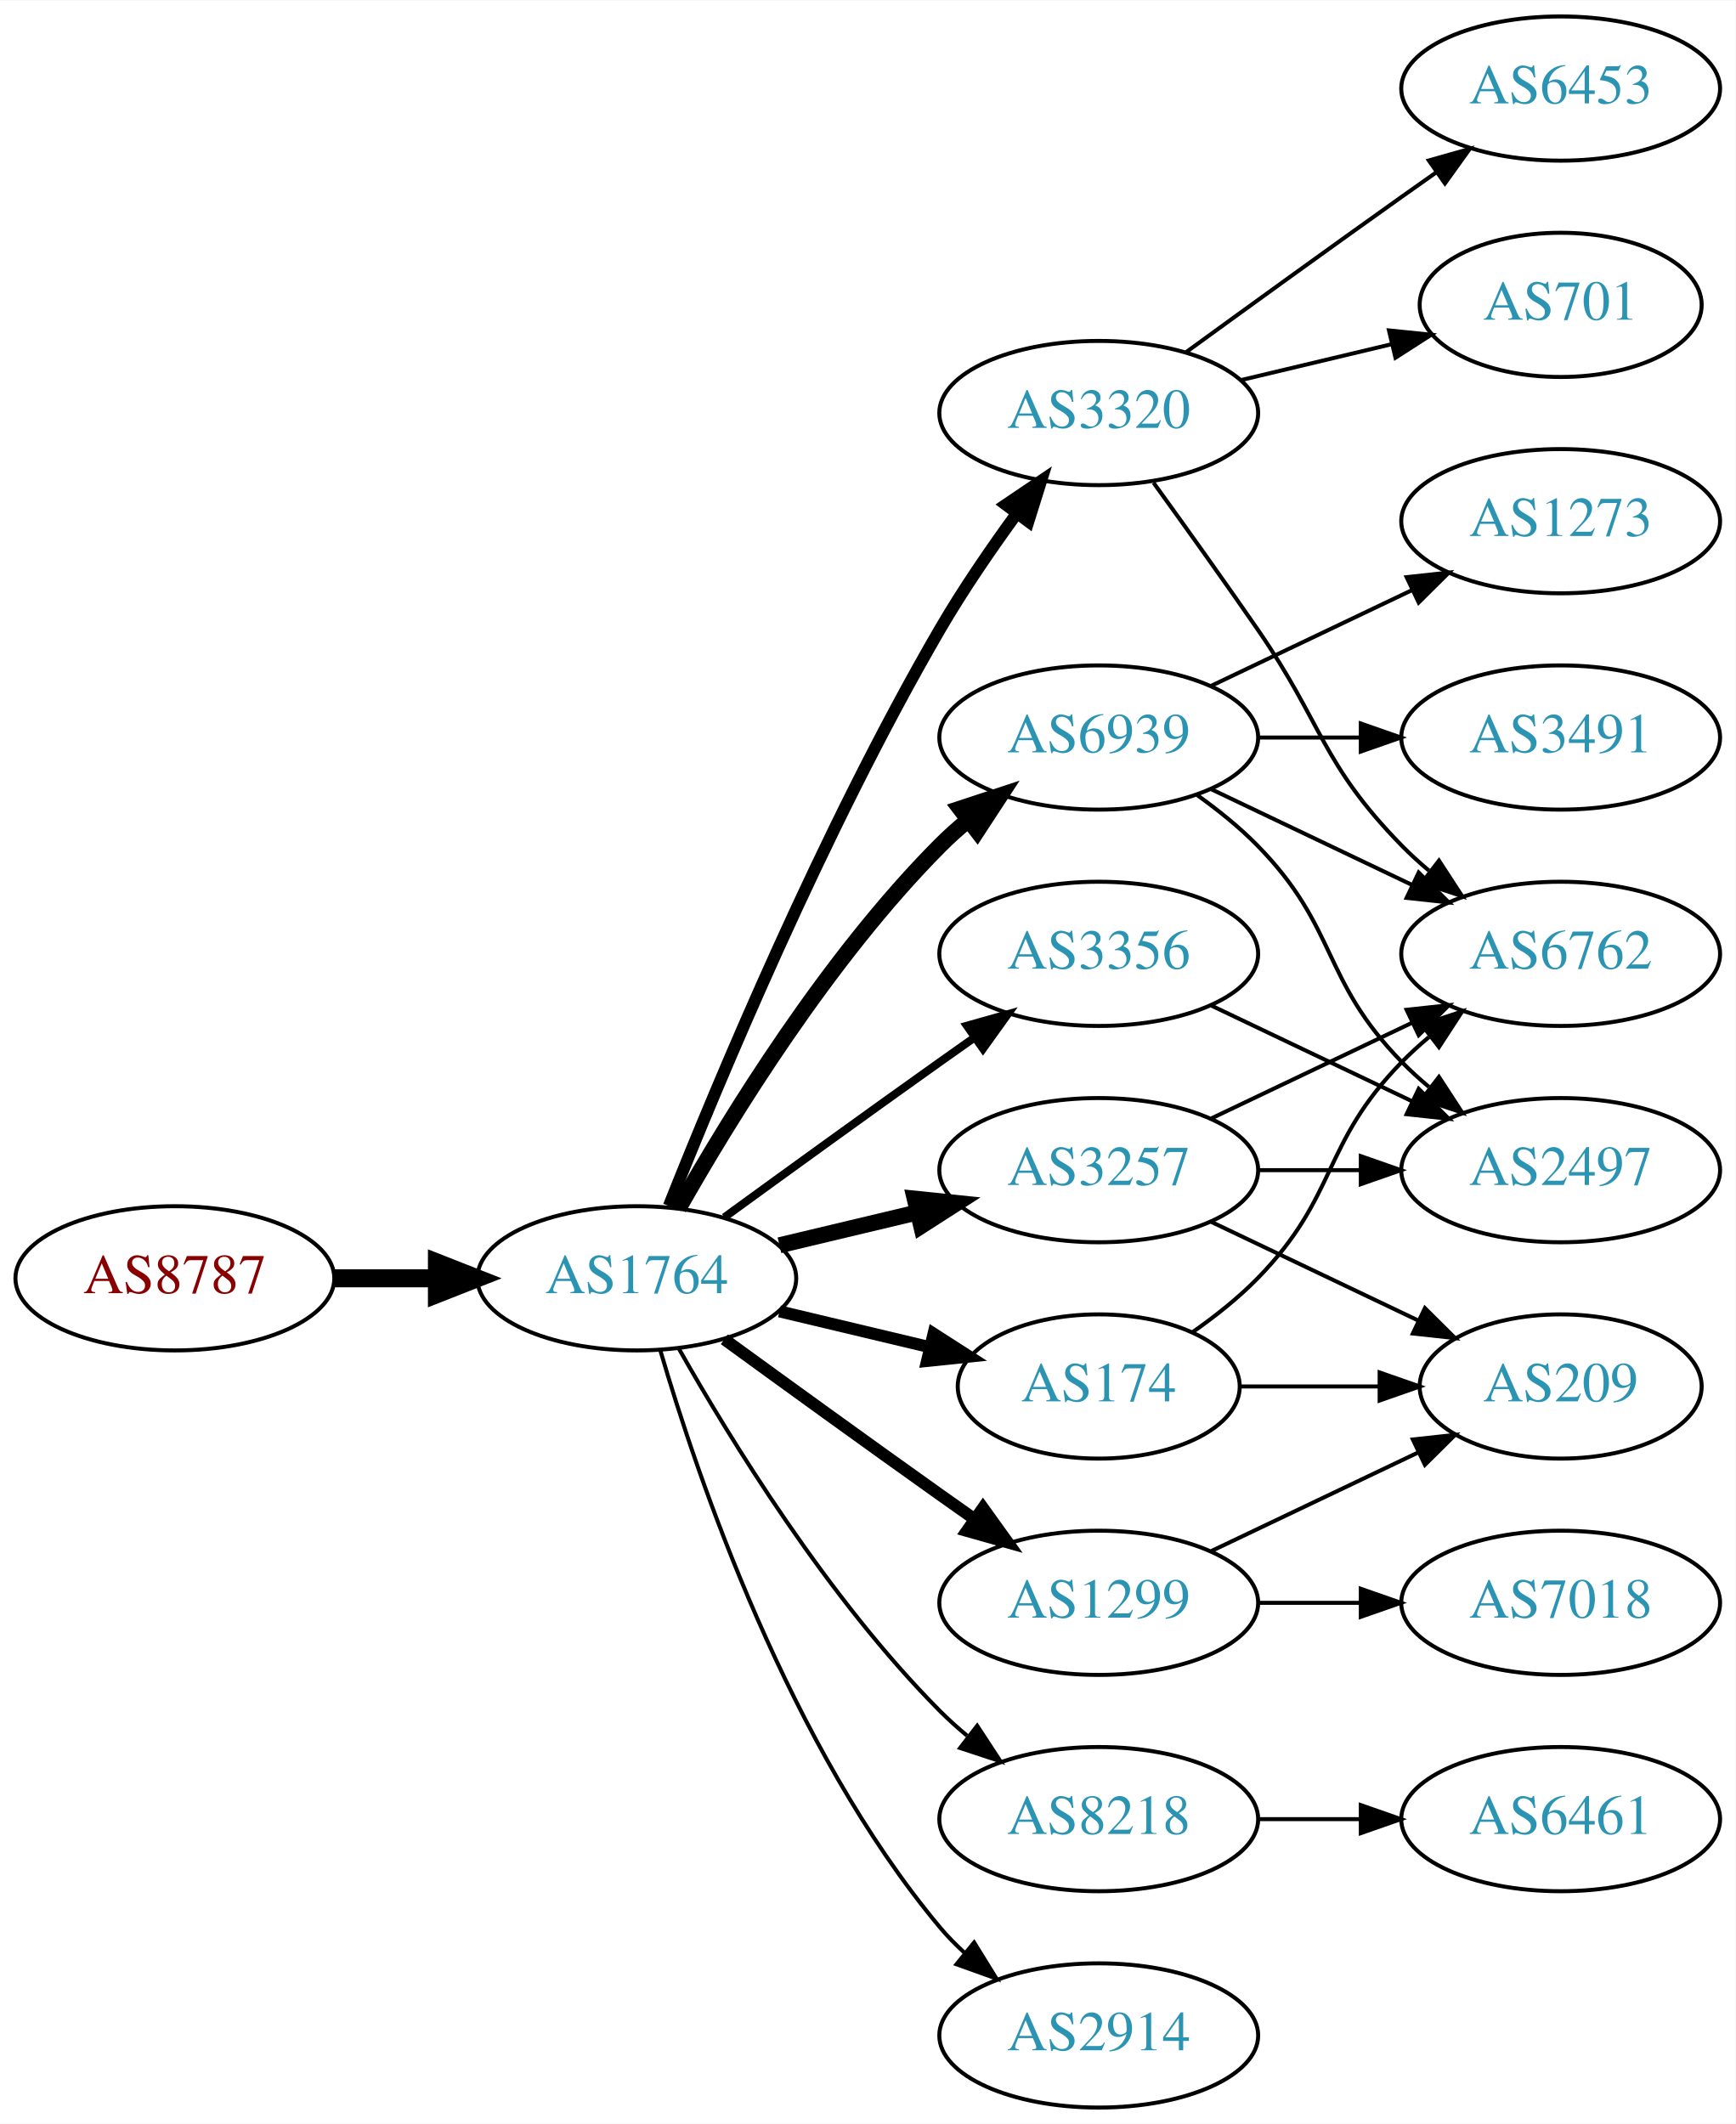
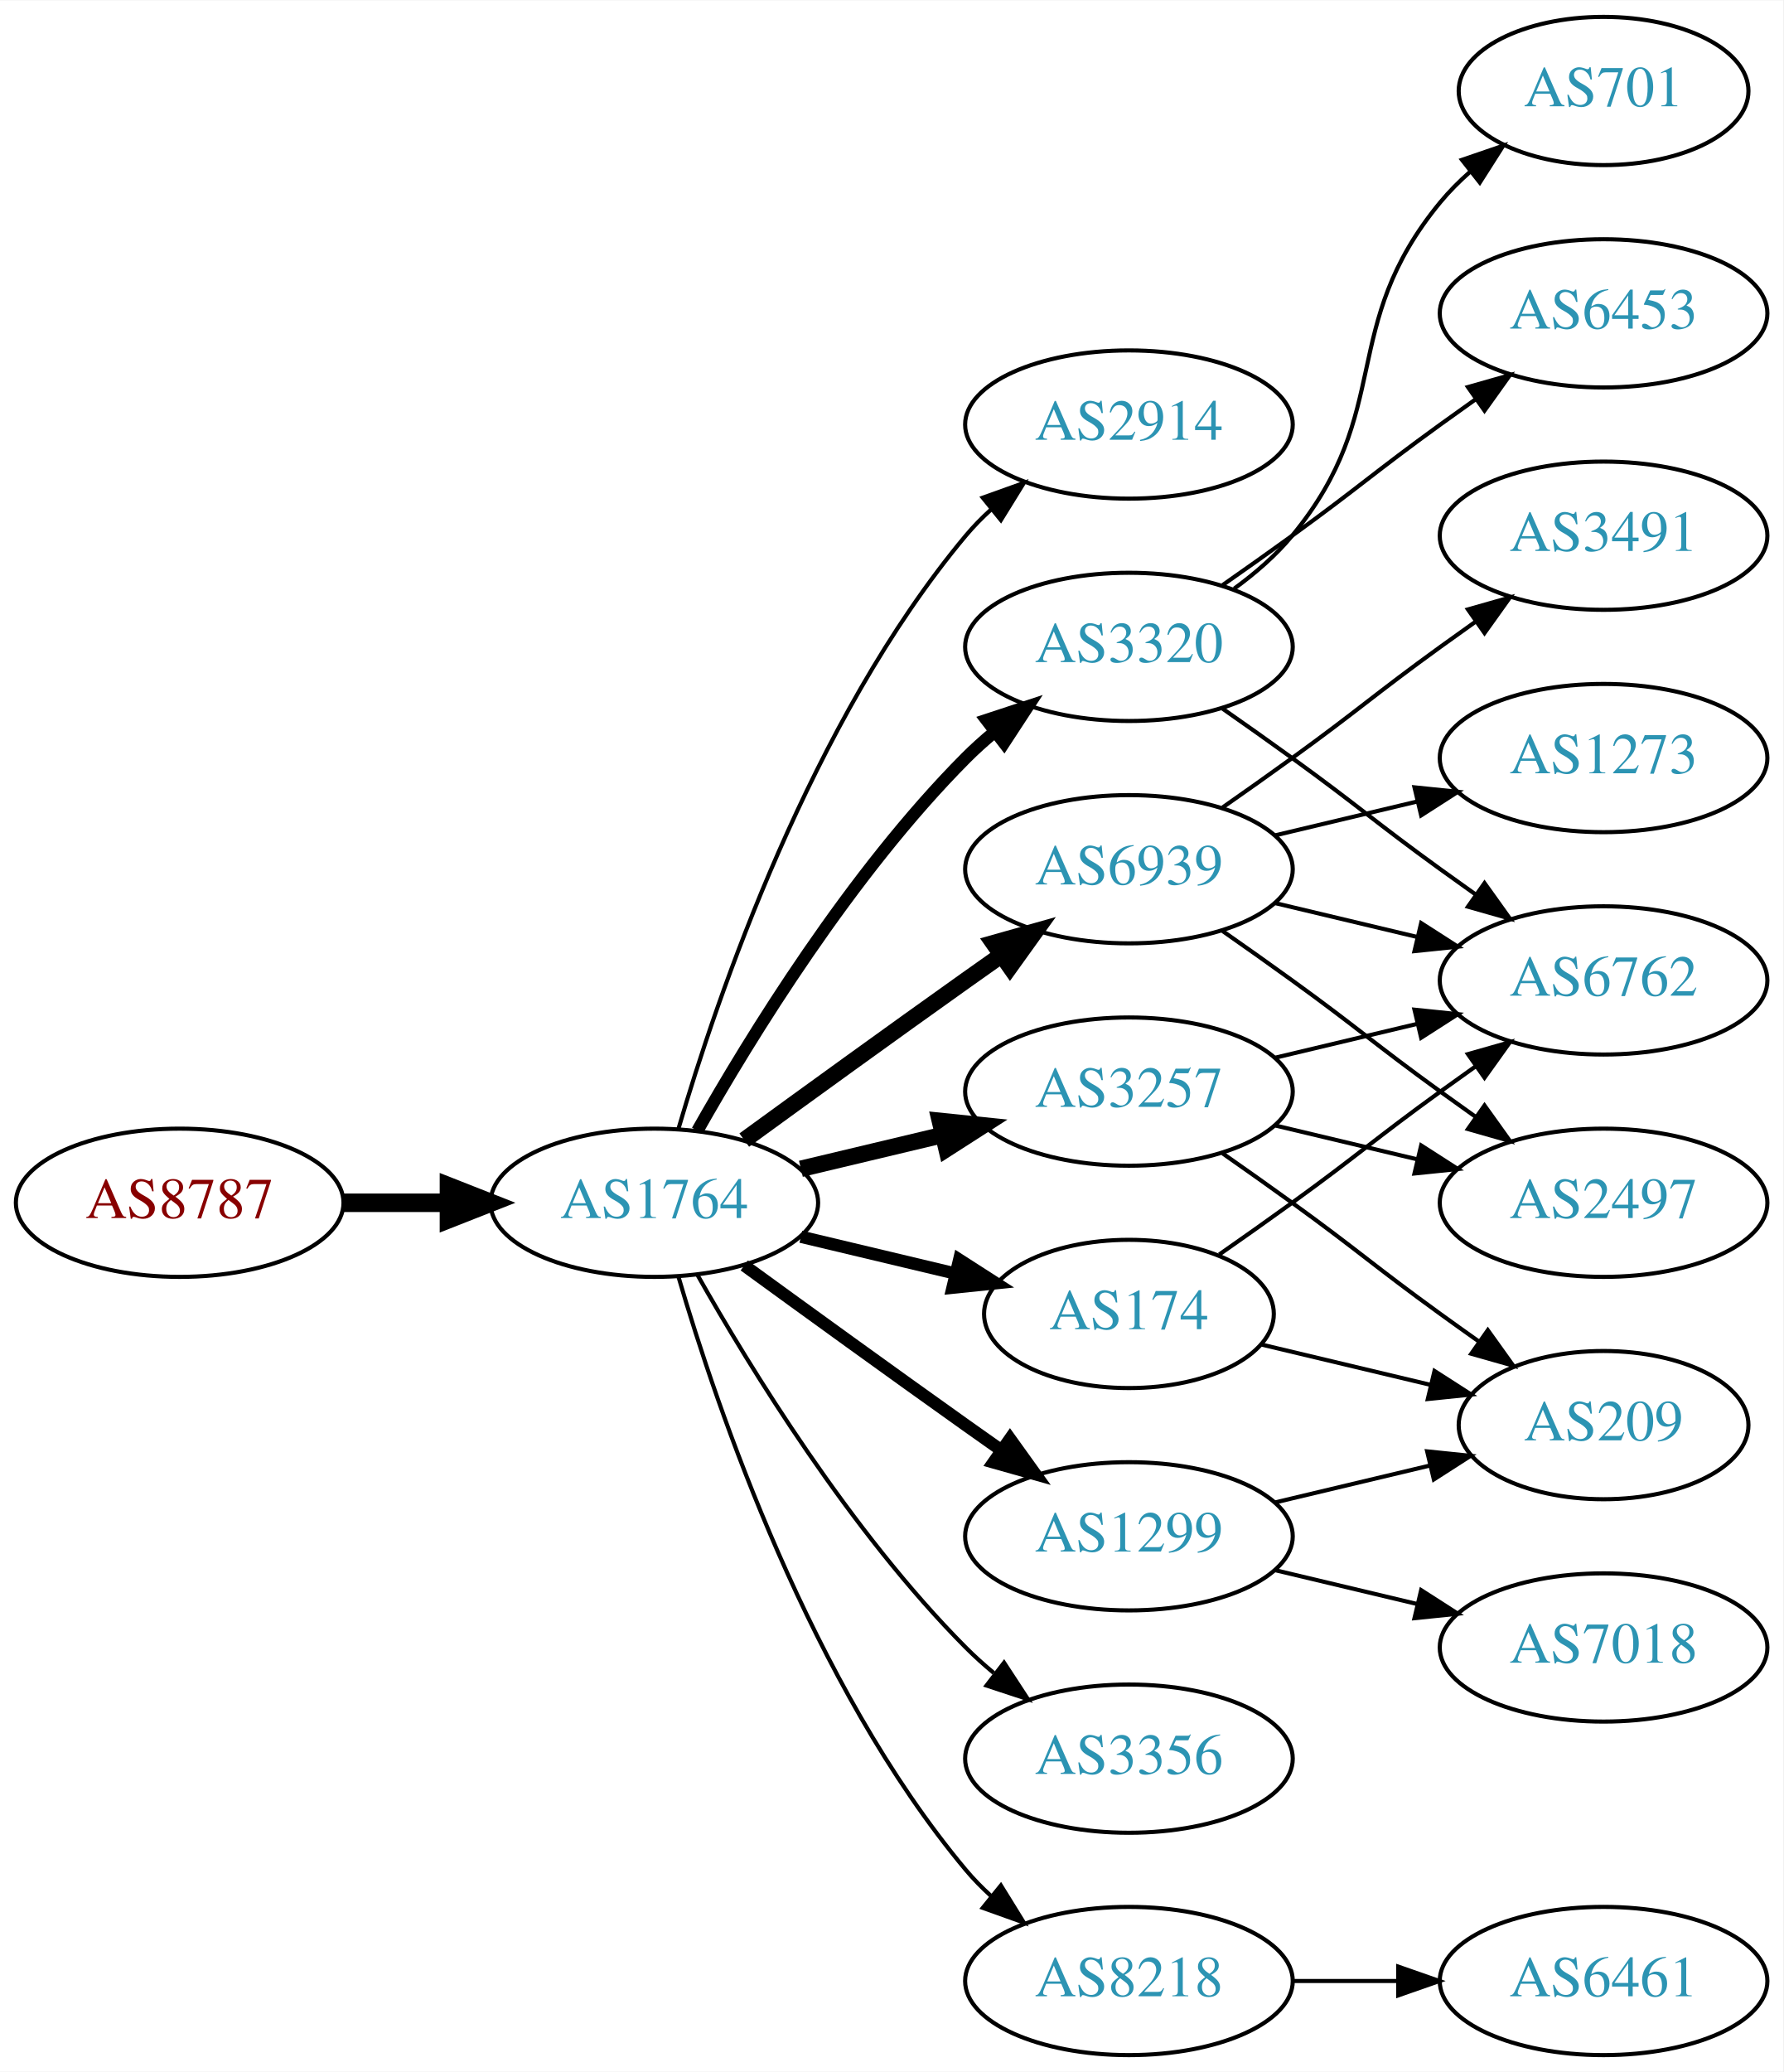
- <svg xmlns="http://www.w3.org/2000/svg" xmlns:xlink="http://www.w3.org/1999/xlink" width="433pt" height="530pt" viewBox="0.00 0.00 433.17 530.00">
-   <g id="graph0" class="graph" transform="scale(1 1) rotate(0) translate(4 526)">
-     <polygon fill="white" stroke="none" points="-4,4 -4,-526 429.172,-526 429.172,4 -4,4" />
+ <svg xmlns="http://www.w3.org/2000/svg" xmlns:xlink="http://www.w3.org/1999/xlink" width="433pt" height="503pt" viewBox="0.00 0.00 433.17 503.00">
+   <g id="graph0" class="graph" transform="scale(1 1) rotate(0) translate(4 499)">
+     <polygon fill="white" stroke="none" points="-4,4 -4,-499 429.172,-499 429.172,4 -4,4" />
    <g id="node1" class="node">
      <g id="a_node1">
        <a xlink:href="/asn/8787" xlink:title="AS8787 ~ Amaris Technologies GmbH [AT]">
          <ellipse fill="#ffffff" stroke="black" cx="39.647" cy="-207" rx="39.794" ry="18" />
          <text text-anchor="middle" x="39.647" y="-203.3" font-family="Times,serif" font-size="14.00" fill="#880000">AS8787</text>
        </a>
      </g>
    </g>
    <g id="node2" class="node">
      <g id="a_node2">
        <a xlink:href="/asn/1764" xlink:title="AS1764 ~ NEXTLAYER-AS [AT]">
          <ellipse fill="#ffffff" stroke="black" cx="154.939" cy="-207" rx="39.794" ry="18" />
          <text text-anchor="middle" x="154.939" y="-203.3" font-family="Times,serif" font-size="14.00" fill="#2c94b3">AS1764</text>
        </a>
      </g>
    </g>
    <g id="edge1" class="edge">
      <path fill="none" stroke="black" stroke-width="4.5" d="M79.319,-207C87.522,-207 96.286,-207 104.818,-207" />
      <polygon fill="black" stroke="black" stroke-width="4.5" points="105.057,-210.938 115.057,-207 105.057,-203.063 105.057,-210.938" />
    </g>
    <g id="node3" class="node">
      <g id="a_node3">
-         <a xlink:href="/asn/3356" xlink:title="AS3356 ~ Level 3 Parent, LLC [US]">
-           <ellipse fill="#ffffff" stroke="black" cx="270.232" cy="-288" rx="39.794" ry="18" />
-           <text text-anchor="middle" x="270.232" y="-284.3" font-family="Times,serif" font-size="14.00" fill="#2c94b3">AS3356</text>
+         <a xlink:href="/asn/2914" xlink:title="AS2914 ~ NTT America, Inc. [US]">
+           <ellipse fill="#ffffff" stroke="black" cx="270.232" cy="-396" rx="39.794" ry="18" />
+           <text text-anchor="middle" x="270.232" y="-392.3" font-family="Times,serif" font-size="14.00" fill="#2c94b3">AS2914</text>
        </a>
      </g>
    </g>
    <g id="edge2" class="edge">
-       <path fill="none" stroke="black" stroke-width="2" d="M176.788,-222.222C191.722,-233.091 212.335,-248.025 230.586,-261 233.406,-263.005 236.349,-265.085 239.297,-267.159" />
-       <polygon fill="black" stroke="black" stroke-width="2" points="237.325,-270.05 247.522,-272.926 241.344,-264.319 237.325,-270.05" />
+       <path fill="none" stroke="black" d="M160.814,-225.002C170.127,-256.844 192.944,-323.981 230.586,-369 232.456,-371.237 234.554,-373.374 236.781,-375.396" />
+       <polygon fill="black" stroke="black" points="234.724,-378.234 244.7,-381.804 239.128,-372.793 234.724,-378.234" />
    </g>
    <g id="node4" class="node">
      <g id="a_node4">
-         <a xlink:href="/asn/3320" xlink:title="AS3320 ~ DTAG [DE]">
-           <ellipse fill="#ffffff" stroke="black" cx="270.232" cy="-423" rx="39.794" ry="18" />
-           <text text-anchor="middle" x="270.232" y="-419.3" font-family="Times,serif" font-size="14.00" fill="#2c94b3">AS3320</text>
-         </a>
-       </g>
-     </g>
-     <g id="edge3" class="edge">
-       <path fill="none" stroke="black" stroke-width="3" d="M162.943,-225.051C175.07,-255.57 201.487,-318.933 230.586,-369 236.293,-378.819 243.331,-389.078 249.83,-397.984" />
-       <polygon fill="black" stroke="black" stroke-width="3" points="247.056,-400.119 255.835,-406.05 252.67,-395.938 247.056,-400.119" />
-     </g>
-     <g id="node5" class="node">
-       <g id="a_node5">
        <a xlink:href="/asn/174" xlink:title="AS174 ~ Cogent Communications [US]">
          <ellipse fill="#ffffff" stroke="black" cx="270.232" cy="-180" rx="35.194" ry="18" />
          <text text-anchor="middle" x="270.232" y="-176.3" font-family="Times,serif" font-size="14.00" fill="#2c94b3">AS174</text>
        </a>
      </g>
    </g>
-     <g id="edge4" class="edge">
+     <g id="edge3" class="edge">
      <path fill="none" stroke="black" stroke-width="3" d="M190.547,-198.752C202.341,-195.942 215.646,-192.771 227.913,-189.847" />
      <polygon fill="black" stroke="black" stroke-width="3" points="229.002,-193.186 237.918,-187.463 227.379,-186.376 229.002,-193.186" />
    </g>
+     <g id="node5" class="node">
+       <g id="a_node5">
+         <a xlink:href="/asn/3320" xlink:title="AS3320 ~ DTAG [DE]">
+           <ellipse fill="#ffffff" stroke="black" cx="270.232" cy="-342" rx="39.794" ry="18" />
+           <text text-anchor="middle" x="270.232" y="-338.3" font-family="Times,serif" font-size="14.00" fill="#2c94b3">AS3320</text>
+         </a>
+       </g>
+     </g>
+     <g id="edge4" class="edge">
+       <path fill="none" stroke="black" stroke-width="3" d="M165.399,-224.49C178.181,-247.096 202.613,-286.886 230.586,-315 232.697,-317.121 234.993,-319.188 237.378,-321.171" />
+       <polygon fill="black" stroke="black" stroke-width="3" points="235.631,-324.242 245.694,-327.556 239.894,-318.69 235.631,-324.242" />
+     </g>
    <g id="node6" class="node">
      <g id="a_node6">
+         <a xlink:href="/asn/6939" xlink:title="AS6939 ~ Hurricane Electric LLC [US]">
+           <ellipse fill="#ffffff" stroke="black" cx="270.232" cy="-288" rx="39.794" ry="18" />
+           <text text-anchor="middle" x="270.232" y="-284.3" font-family="Times,serif" font-size="14.00" fill="#2c94b3">AS6939</text>
+         </a>
+       </g>
+     </g>
+     <g id="edge5" class="edge">
+       <path fill="none" stroke="black" stroke-width="4" d="M176.788,-222.222C191.722,-233.091 212.335,-248.025 230.586,-261 233.406,-263.005 236.349,-265.085 239.297,-267.159" />
+       <polygon fill="black" stroke="black" stroke-width="4" points="237.325,-270.05 247.522,-272.926 241.344,-264.319 237.325,-270.05" />
+     </g>
+     <g id="node7" class="node">
+       <g id="a_node7">
+         <a xlink:href="/asn/1299" xlink:title="AS1299 ~ Telia Carrier [EU]">
+           <ellipse fill="#ffffff" stroke="black" cx="270.232" cy="-126" rx="39.794" ry="18" />
+           <text text-anchor="middle" x="270.232" y="-122.3" font-family="Times,serif" font-size="14.00" fill="#2c94b3">AS1299</text>
+         </a>
+       </g>
+     </g>
+     <g id="edge6" class="edge">
+       <path fill="none" stroke="black" stroke-width="3" d="M176.788,-191.778C191.722,-180.909 212.335,-165.975 230.586,-153 233.406,-150.995 236.349,-148.915 239.297,-146.841" />
+       <polygon fill="black" stroke="black" stroke-width="3" points="241.344,-149.681 247.522,-141.074 237.325,-143.95 241.344,-149.681" />
+     </g>
+     <g id="node8" class="node">
+       <g id="a_node8">
        <a xlink:href="/asn/3257" xlink:title="AS3257 ~ GTT [DE]">
          <ellipse fill="#ffffff" stroke="black" cx="270.232" cy="-234" rx="39.794" ry="18" />
          <text text-anchor="middle" x="270.232" y="-230.3" font-family="Times,serif" font-size="14.00" fill="#2c94b3">AS3257</text>
        </a>
      </g>
    </g>
-     <g id="edge5" class="edge">
+     <g id="edge7" class="edge">
      <path fill="none" stroke="black" stroke-width="4" d="M190.547,-215.248C201.418,-217.838 213.572,-220.735 225.015,-223.462" />
      <polygon fill="black" stroke="black" stroke-width="4" points="224.298,-226.889 234.837,-225.803 225.921,-220.08 224.298,-226.889" />
    </g>
-     <g id="node7" class="node">
-       <g id="a_node7">
-         <a xlink:href="/asn/8218" xlink:title="AS8218 ~ legacy Neotelecoms [FR]">
+     <g id="node9" class="node">
+       <g id="a_node9">
+         <a xlink:href="/asn/3356" xlink:title="AS3356 ~ Level 3 Parent, LLC [US]">
          <ellipse fill="#ffffff" stroke="black" cx="270.232" cy="-72" rx="39.794" ry="18" />
-           <text text-anchor="middle" x="270.232" y="-68.3" font-family="Times,serif" font-size="14.00" fill="#2c94b3">AS8218</text>
-         </a>
-       </g>
-     </g>
-     <g id="edge6" class="edge">
+           <text text-anchor="middle" x="270.232" y="-68.3" font-family="Times,serif" font-size="14.00" fill="#2c94b3">AS3356</text>
+         </a>
+       </g>
+     </g>
+     <g id="edge8" class="edge">
      <path fill="none" stroke="black" d="M165.399,-189.51C178.181,-166.904 202.613,-127.114 230.586,-99 232.697,-96.879 234.993,-94.812 237.378,-92.829" />
      <polygon fill="black" stroke="black" points="239.894,-95.31 245.694,-86.444 235.631,-89.758 239.894,-95.31" />
    </g>
-     <g id="node8" class="node">
-       <g id="a_node8">
-         <a xlink:href="/asn/6939" xlink:title="AS6939 ~ Hurricane Electric LLC [US]">
-           <ellipse fill="#ffffff" stroke="black" cx="270.232" cy="-342" rx="39.794" ry="18" />
-           <text text-anchor="middle" x="270.232" y="-338.3" font-family="Times,serif" font-size="14.00" fill="#2c94b3">AS6939</text>
-         </a>
-       </g>
-     </g>
-     <g id="edge7" class="edge">
-       <path fill="none" stroke="black" stroke-width="4" d="M165.399,-224.49C178.181,-247.096 202.613,-286.886 230.586,-315 232.697,-317.121 234.993,-319.188 237.378,-321.171" />
-       <polygon fill="black" stroke="black" stroke-width="4" points="235.631,-324.242 245.694,-327.556 239.894,-318.69 235.631,-324.242" />
-     </g>
-     <g id="node9" class="node">
-       <g id="a_node9">
-         <a xlink:href="/asn/1299" xlink:title="AS1299 ~ Telia Carrier [EU]">
-           <ellipse fill="#ffffff" stroke="black" cx="270.232" cy="-126" rx="39.794" ry="18" />
-           <text text-anchor="middle" x="270.232" y="-122.3" font-family="Times,serif" font-size="14.00" fill="#2c94b3">AS1299</text>
-         </a>
-       </g>
-     </g>
-     <g id="edge8" class="edge">
-       <path fill="none" stroke="black" stroke-width="3" d="M176.788,-191.778C191.722,-180.909 212.335,-165.975 230.586,-153 233.406,-150.995 236.349,-148.915 239.297,-146.841" />
-       <polygon fill="black" stroke="black" stroke-width="3" points="241.344,-149.681 247.522,-141.074 237.325,-143.95 241.344,-149.681" />
-     </g>
    <g id="node10" class="node">
      <g id="a_node10">
-         <a xlink:href="/asn/2914" xlink:title="AS2914 ~ NTT America, Inc. [US]">
+         <a xlink:href="/asn/8218" xlink:title="AS8218 ~ legacy Neotelecoms [FR]">
          <ellipse fill="#ffffff" stroke="black" cx="270.232" cy="-18" rx="39.794" ry="18" />
-           <text text-anchor="middle" x="270.232" y="-14.3" font-family="Times,serif" font-size="14.00" fill="#2c94b3">AS2914</text>
+           <text text-anchor="middle" x="270.232" y="-14.3" font-family="Times,serif" font-size="14.00" fill="#2c94b3">AS8218</text>
        </a>
      </g>
    </g>
    <g id="edge9" class="edge">
      <path fill="none" stroke="black" d="M160.814,-188.998C170.127,-157.156 192.944,-90.019 230.586,-45 232.456,-42.763 234.554,-40.626 236.781,-38.604" />
      <polygon fill="black" stroke="black" points="239.128,-41.208 244.7,-32.196 234.724,-35.766 239.128,-41.208" />
    </g>
    <g id="node11" class="node">
      <g id="a_node11">
-         <a xlink:href="/asn/2497" xlink:title="AS2497 ~ Internet Initiative Japan Inc. [JP]">
-           <ellipse fill="#ffffff" stroke="black" cx="385.525" cy="-234" rx="39.794" ry="18" />
-           <text text-anchor="middle" x="385.525" y="-230.3" font-family="Times,serif" font-size="14.00" fill="#2c94b3">AS2497</text>
-         </a>
-       </g>
+         <a xlink:href="/asn/6762" xlink:title="AS6762 ~ TELECOM ITALIA SPARKLE S.p.A. [IT]">
+           <ellipse fill="#ffffff" stroke="black" cx="385.525" cy="-261" rx="39.794" ry="18" />
+           <text text-anchor="middle" x="385.525" y="-257.3" font-family="Times,serif" font-size="14.00" fill="#2c94b3">AS6762</text>
+         </a>
+       </g>
+     </g>
+     <g id="edge23" class="edge">
+       <path fill="none" stroke="black" d="M292.182,-194.445C297.945,-198.471 304.177,-202.872 309.879,-207 326.079,-218.729 329.679,-222.271 345.879,-234 348.682,-236.029 351.613,-238.125 354.554,-240.21" />
+       <polygon fill="black" stroke="black" points="352.576,-243.097 362.768,-245.991 356.605,-237.373 352.576,-243.097" />
+     </g>
+     <g id="node17" class="node">
+       <g id="a_node17">
+         <a xlink:href="/asn/209" xlink:title="AS209 ~ CenturyLink Communications, LLC [US]">
+           <ellipse fill="#ffffff" stroke="black" cx="385.525" cy="-153" rx="35.194" ry="18" />
+           <text text-anchor="middle" x="385.525" y="-149.3" font-family="Times,serif" font-size="14.00" fill="#2c94b3">AS209</text>
+         </a>
+       </g>
+     </g>
+     <g id="edge24" class="edge">
+       <path fill="none" stroke="black" d="M302.49,-172.551C315.121,-169.541 329.874,-166.024 343.36,-162.81" />
+       <polygon fill="black" stroke="black" points="344.454,-166.148 353.37,-160.425 342.831,-159.339 344.454,-166.148" />
    </g>
    <g id="edge10" class="edge">
-       <path fill="none" stroke="black" d="M298.369,-275.066C313.363,-267.919 332.184,-258.948 348.407,-251.215" />
-       <polygon fill="black" stroke="black" points="350.089,-254.291 357.61,-246.829 347.077,-247.972 350.089,-254.291" />
+       <path fill="none" stroke="black" d="M292.989,-326.991C298.524,-323.121 304.443,-318.936 309.879,-315 326.079,-303.271 329.679,-299.729 345.879,-288 348.682,-285.971 351.613,-283.875 354.554,-281.79" />
+       <polygon fill="black" stroke="black" points="356.605,-284.627 362.768,-276.009 352.576,-278.903 356.605,-284.627" />
    </g>
    <g id="node12" class="node">
      <g id="a_node12">
-         <a xlink:href="/asn/701" xlink:title="AS701 ~ UUNET [US]">
-           <ellipse fill="#ffffff" stroke="black" cx="385.525" cy="-450" rx="35.194" ry="18" />
-           <text text-anchor="middle" x="385.525" y="-446.3" font-family="Times,serif" font-size="14.00" fill="#2c94b3">AS701</text>
+         <a xlink:href="/asn/6453" xlink:title="AS6453 ~ TATA COMMUNICATIONS (AMERICA) INC [US]">
+           <ellipse fill="#ffffff" stroke="black" cx="385.525" cy="-423" rx="39.794" ry="18" />
+           <text text-anchor="middle" x="385.525" y="-419.3" font-family="Times,serif" font-size="14.00" fill="#2c94b3">AS6453</text>
        </a>
      </g>
    </g>
    <g id="edge11" class="edge">
-       <path fill="none" stroke="black" d="M305.84,-431.248C317.634,-434.058 330.939,-437.229 343.206,-440.153" />
-       <polygon fill="black" stroke="black" points="342.672,-443.624 353.211,-442.537 344.295,-436.814 342.672,-443.624" />
+       <path fill="none" stroke="black" d="M292.989,-357.009C298.524,-360.879 304.443,-365.064 309.879,-369 326.079,-380.729 329.679,-384.271 345.879,-396 348.682,-398.029 351.613,-400.125 354.554,-402.21" />
+       <polygon fill="black" stroke="black" points="352.576,-405.097 362.768,-407.991 356.605,-399.373 352.576,-405.097" />
    </g>
    <g id="node13" class="node">
      <g id="a_node13">
-         <a xlink:href="/asn/6762" xlink:title="AS6762 ~ TELECOM ITALIA SPARKLE S.p.A. [IT]">
-           <ellipse fill="#ffffff" stroke="black" cx="385.525" cy="-288" rx="39.794" ry="18" />
-           <text text-anchor="middle" x="385.525" y="-284.3" font-family="Times,serif" font-size="14.00" fill="#2c94b3">AS6762</text>
+         <a xlink:href="/asn/701" xlink:title="AS701 ~ UUNET [US]">
+           <ellipse fill="#ffffff" stroke="black" cx="385.525" cy="-477" rx="35.194" ry="18" />
+           <text text-anchor="middle" x="385.525" y="-473.3" font-family="Times,serif" font-size="14.00" fill="#2c94b3">AS701</text>
        </a>
      </g>
    </g>
    <g id="edge12" class="edge">
-       <path fill="none" stroke="black" d="M283.912,-405.594C291.527,-395.063 301.36,-381.33 309.879,-369 326.275,-345.269 325.706,-335.617 345.879,-315 347.972,-312.861 350.255,-310.782 352.632,-308.79" />
-       <polygon fill="black" stroke="black" points="355.15,-311.268 360.931,-302.389 350.875,-305.725 355.15,-311.268" />
+       <path fill="none" stroke="black" d="M295.813,-356.156C300.907,-359.872 305.921,-364.201 309.879,-369 334.944,-399.394 320.814,-419.606 345.879,-450 348.014,-452.589 350.456,-455.041 353.053,-457.334" />
+       <polygon fill="black" stroke="black" points="351.13,-460.275 361.152,-463.712 355.461,-454.775 351.13,-460.275" />
+     </g>
+     <g id="edge14" class="edge">
+       <path fill="none" stroke="black" d="M305.84,-279.752C316.711,-277.162 328.865,-274.265 340.308,-271.538" />
+       <polygon fill="black" stroke="black" points="341.214,-274.92 350.13,-269.197 339.591,-268.111 341.214,-274.92" />
    </g>
    <g id="node14" class="node">
      <g id="a_node14">
-         <a xlink:href="/asn/6453" xlink:title="AS6453 ~ TATA COMMUNICATIONS (AMERICA) INC [US]">
-           <ellipse fill="#ffffff" stroke="black" cx="385.525" cy="-504" rx="39.794" ry="18" />
-           <text text-anchor="middle" x="385.525" y="-500.3" font-family="Times,serif" font-size="14.00" fill="#2c94b3">AS6453</text>
+         <a xlink:href="/asn/1273" xlink:title="AS1273 ~ Vodafone Group PLC [EU]">
+           <ellipse fill="#ffffff" stroke="black" cx="385.525" cy="-315" rx="39.794" ry="18" />
+           <text text-anchor="middle" x="385.525" y="-311.3" font-family="Times,serif" font-size="14.00" fill="#2c94b3">AS1273</text>
        </a>
      </g>
    </g>
    <g id="edge13" class="edge">
-       <path fill="none" stroke="black" d="M292.081,-438.222C307.015,-449.091 327.628,-464.025 345.879,-477 348.699,-479.005 351.642,-481.085 354.59,-483.159" />
-       <polygon fill="black" stroke="black" points="352.618,-486.05 362.815,-488.926 356.637,-480.319 352.618,-486.05" />
-     </g>
-     <g id="edge20" class="edge">
-       <path fill="none" stroke="black" d="M293.615,-193.532C299.257,-197.49 305.071,-202.086 309.879,-207 330.051,-227.617 325.706,-240.383 345.879,-261 347.972,-263.139 350.255,-265.218 352.632,-267.21" />
-       <polygon fill="black" stroke="black" points="350.875,-270.275 360.931,-273.611 355.15,-264.732 350.875,-270.275" />
-     </g>
-     <g id="node18" class="node">
-       <g id="a_node18">
-         <a xlink:href="/asn/209" xlink:title="AS209 ~ CenturyLink Communications, LLC [US]">
-           <ellipse fill="#ffffff" stroke="black" cx="385.525" cy="-180" rx="35.194" ry="18" />
-           <text text-anchor="middle" x="385.525" y="-176.3" font-family="Times,serif" font-size="14.00" fill="#2c94b3">AS209</text>
-         </a>
-       </g>
-     </g>
-     <g id="edge19" class="edge">
-       <path fill="none" stroke="black" d="M305.531,-180C316.402,-180 328.579,-180 340.057,-180" />
-       <polygon fill="black" stroke="black" points="340.343,-183.5 350.343,-180 340.343,-176.5 340.343,-183.5" />
-     </g>
-     <g id="edge25" class="edge">
-       <path fill="none" stroke="black" d="M309.905,-234C318.108,-234 326.872,-234 335.404,-234" />
-       <polygon fill="black" stroke="black" points="335.643,-237.5 345.643,-234 335.643,-230.5 335.643,-237.5" />
-     </g>
-     <g id="edge23" class="edge">
-       <path fill="none" stroke="black" d="M298.369,-246.934C313.363,-254.081 332.184,-263.052 348.407,-270.785" />
-       <polygon fill="black" stroke="black" points="347.077,-274.028 357.61,-275.171 350.089,-267.709 347.077,-274.028" />
-     </g>
-     <g id="edge24" class="edge">
-       <path fill="none" stroke="black" d="M298.369,-221.066C313.801,-213.71 333.286,-204.423 349.821,-196.541" />
-       <polygon fill="black" stroke="black" points="351.642,-199.551 359.163,-192.089 348.63,-193.232 351.642,-199.551" />
+       <path fill="none" stroke="black" d="M305.84,-296.248C316.711,-298.838 328.865,-301.735 340.308,-304.462" />
+       <polygon fill="black" stroke="black" points="339.591,-307.889 350.13,-306.803 341.214,-301.08 339.591,-307.889" />
    </g>
    <g id="node15" class="node">
      <g id="a_node15">
-         <a xlink:href="/asn/6461" xlink:title="AS6461 ~ Zayo Bandwidth [US]">
-           <ellipse fill="#ffffff" stroke="black" cx="385.525" cy="-72" rx="39.794" ry="18" />
-           <text text-anchor="middle" x="385.525" y="-68.3" font-family="Times,serif" font-size="14.00" fill="#2c94b3">AS6461</text>
-         </a>
-       </g>
-     </g>
-     <g id="edge14" class="edge">
-       <path fill="none" stroke="black" d="M309.905,-72C318.108,-72 326.872,-72 335.404,-72" />
-       <polygon fill="black" stroke="black" points="335.643,-75.5 345.643,-72 335.643,-68.5 335.643,-75.5" />
+         <a xlink:href="/asn/2497" xlink:title="AS2497 ~ Internet Initiative Japan Inc. [JP]">
+           <ellipse fill="#ffffff" stroke="black" cx="385.525" cy="-207" rx="39.794" ry="18" />
+           <text text-anchor="middle" x="385.525" y="-203.3" font-family="Times,serif" font-size="14.00" fill="#2c94b3">AS2497</text>
+         </a>
+       </g>
    </g>
    <g id="edge15" class="edge">
-       <path fill="none" stroke="black" d="M294.826,-327.611C300.082,-323.852 305.414,-319.563 309.879,-315 330.051,-294.383 325.706,-281.617 345.879,-261 347.972,-258.861 350.255,-256.782 352.632,-254.79" />
-       <polygon fill="black" stroke="black" points="355.15,-257.268 360.931,-248.389 350.875,-251.725 355.15,-257.268" />
-     </g>
-     <g id="edge18" class="edge">
-       <path fill="none" stroke="black" d="M298.369,-329.066C313.363,-321.919 332.184,-312.948 348.407,-305.215" />
-       <polygon fill="black" stroke="black" points="350.089,-308.291 357.61,-300.829 347.077,-301.972 350.089,-308.291" />
+       <path fill="none" stroke="black" d="M292.989,-272.991C298.524,-269.121 304.443,-264.936 309.879,-261 326.079,-249.271 329.679,-245.729 345.879,-234 348.682,-231.971 351.613,-229.875 354.554,-227.79" />
+       <polygon fill="black" stroke="black" points="356.605,-230.627 362.768,-222.009 352.576,-224.903 356.605,-230.627" />
    </g>
    <g id="node16" class="node">
      <g id="a_node16">
        <a xlink:href="/asn/3491" xlink:title="AS3491 ~ PCCW Global, Inc. [US]">
-           <ellipse fill="#ffffff" stroke="black" cx="385.525" cy="-342" rx="39.794" ry="18" />
-           <text text-anchor="middle" x="385.525" y="-338.3" font-family="Times,serif" font-size="14.00" fill="#2c94b3">AS3491</text>
+           <ellipse fill="#ffffff" stroke="black" cx="385.525" cy="-369" rx="39.794" ry="18" />
+           <text text-anchor="middle" x="385.525" y="-365.3" font-family="Times,serif" font-size="14.00" fill="#2c94b3">AS3491</text>
        </a>
      </g>
    </g>
    <g id="edge16" class="edge">
-       <path fill="none" stroke="black" d="M309.905,-342C318.108,-342 326.872,-342 335.404,-342" />
-       <polygon fill="black" stroke="black" points="335.643,-345.5 345.643,-342 335.643,-338.5 335.643,-345.5" />
-     </g>
-     <g id="node17" class="node">
-       <g id="a_node17">
-         <a xlink:href="/asn/1273" xlink:title="AS1273 ~ Vodafone Group PLC [EU]">
-           <ellipse fill="#ffffff" stroke="black" cx="385.525" cy="-396" rx="39.794" ry="18" />
-           <text text-anchor="middle" x="385.525" y="-392.3" font-family="Times,serif" font-size="14.00" fill="#2c94b3">AS1273</text>
-         </a>
-       </g>
+       <path fill="none" stroke="black" d="M292.989,-303.009C298.524,-306.879 304.443,-311.064 309.879,-315 326.079,-326.729 329.679,-330.271 345.879,-342 348.682,-344.029 351.613,-346.125 354.554,-348.21" />
+       <polygon fill="black" stroke="black" points="352.576,-351.097 362.768,-353.991 356.605,-345.373 352.576,-351.097" />
    </g>
    <g id="edge17" class="edge">
-       <path fill="none" stroke="black" d="M298.369,-354.934C313.363,-362.081 332.184,-371.052 348.407,-378.785" />
-       <polygon fill="black" stroke="black" points="347.077,-382.028 357.61,-383.171 350.089,-375.709 347.077,-382.028" />
-     </g>
-     <g id="edge22" class="edge">
-       <path fill="none" stroke="black" d="M298.369,-138.934C313.801,-146.29 333.286,-155.577 349.821,-163.459" />
-       <polygon fill="black" stroke="black" points="348.63,-166.768 359.163,-167.911 351.642,-160.449 348.63,-166.768" />
+       <path fill="none" stroke="black" d="M305.84,-134.248C317.634,-137.058 330.939,-140.229 343.206,-143.153" />
+       <polygon fill="black" stroke="black" points="342.672,-146.624 353.211,-145.537 344.295,-139.814 342.672,-146.624" />
+     </g>
+     <g id="node18" class="node">
+       <g id="a_node18">
+         <a xlink:href="/asn/7018" xlink:title="AS7018 ~ AT&amp;T Services, Inc. [US]">
+           <ellipse fill="#ffffff" stroke="black" cx="385.525" cy="-99" rx="39.794" ry="18" />
+           <text text-anchor="middle" x="385.525" y="-95.3" font-family="Times,serif" font-size="14.00" fill="#2c94b3">AS7018</text>
+         </a>
+       </g>
+     </g>
+     <g id="edge18" class="edge">
+       <path fill="none" stroke="black" d="M305.84,-117.752C316.711,-115.162 328.865,-112.265 340.308,-109.538" />
+       <polygon fill="black" stroke="black" points="341.214,-112.92 350.13,-107.197 339.591,-106.111 341.214,-112.92" />
+     </g>
+     <g id="edge20" class="edge">
+       <path fill="none" stroke="black" d="M305.84,-242.248C316.711,-244.838 328.865,-247.735 340.308,-250.462" />
+       <polygon fill="black" stroke="black" points="339.591,-253.889 350.13,-252.803 341.214,-247.08 339.591,-253.889" />
+     </g>
+     <g id="edge19" class="edge">
+       <path fill="none" stroke="black" d="M305.84,-225.752C316.711,-223.162 328.865,-220.265 340.308,-217.538" />
+       <polygon fill="black" stroke="black" points="341.214,-220.92 350.13,-215.197 339.591,-214.111 341.214,-220.92" />
+     </g>
+     <g id="edge21" class="edge">
+       <path fill="none" stroke="black" d="M292.989,-218.991C298.524,-215.121 304.443,-210.936 309.879,-207 326.079,-195.271 329.679,-191.729 345.879,-180 348.908,-177.807 352.086,-175.537 355.265,-173.287" />
+       <polygon fill="black" stroke="black" points="357.407,-176.059 363.575,-167.445 353.382,-170.333 357.407,-176.059" />
    </g>
    <g id="node19" class="node">
      <g id="a_node19">
-         <a xlink:href="/asn/7018" xlink:title="AS7018 ~ AT&amp;T Services, Inc. [US]">
-           <ellipse fill="#ffffff" stroke="black" cx="385.525" cy="-126" rx="39.794" ry="18" />
-           <text text-anchor="middle" x="385.525" y="-122.3" font-family="Times,serif" font-size="14.00" fill="#2c94b3">AS7018</text>
-         </a>
-       </g>
-     </g>
-     <g id="edge21" class="edge">
-       <path fill="none" stroke="black" d="M309.905,-126C318.108,-126 326.872,-126 335.404,-126" />
-       <polygon fill="black" stroke="black" points="335.643,-129.5 345.643,-126 335.643,-122.5 335.643,-129.5" />
+         <a xlink:href="/asn/6461" xlink:title="AS6461 ~ Zayo Bandwidth [US]">
+           <ellipse fill="#ffffff" stroke="black" cx="385.525" cy="-18" rx="39.794" ry="18" />
+           <text text-anchor="middle" x="385.525" y="-14.3" font-family="Times,serif" font-size="14.00" fill="#2c94b3">AS6461</text>
+         </a>
+       </g>
+     </g>
+     <g id="edge22" class="edge">
+       <path fill="none" stroke="black" d="M309.905,-18C318.108,-18 326.872,-18 335.404,-18" />
+       <polygon fill="black" stroke="black" points="335.643,-21.5 345.643,-18 335.643,-14.5 335.643,-21.5" />
    </g>
  </g>
</svg>
